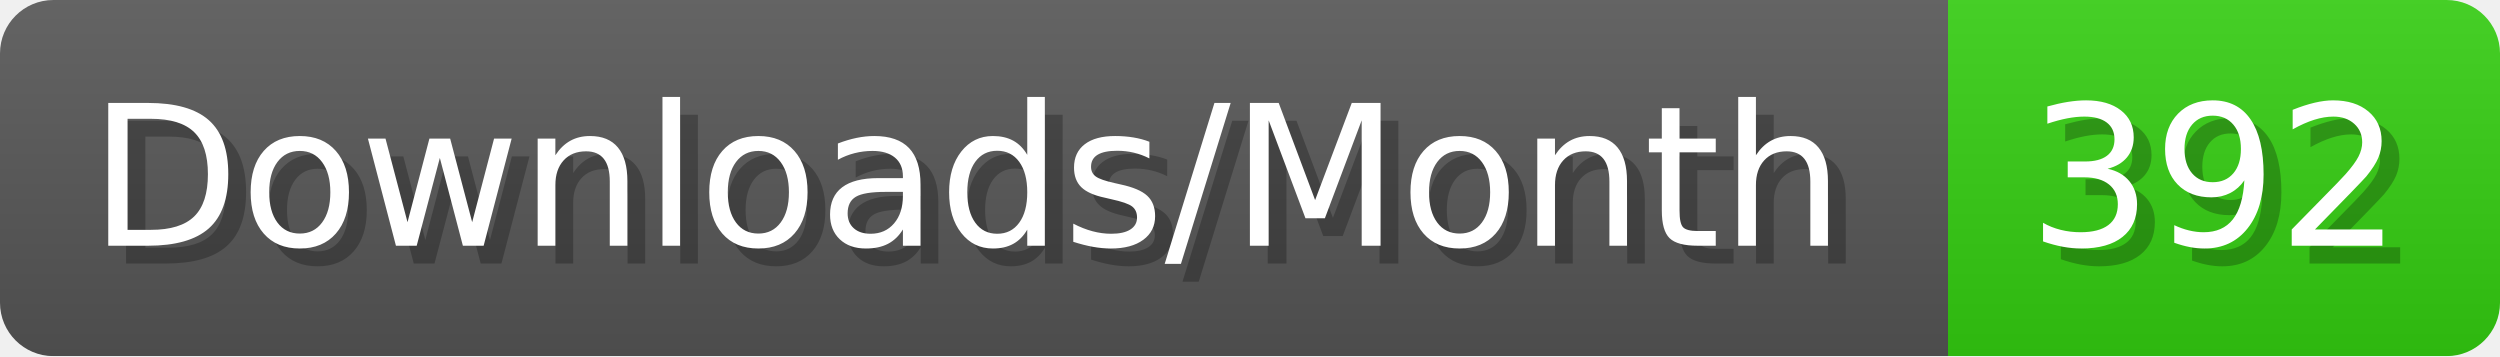
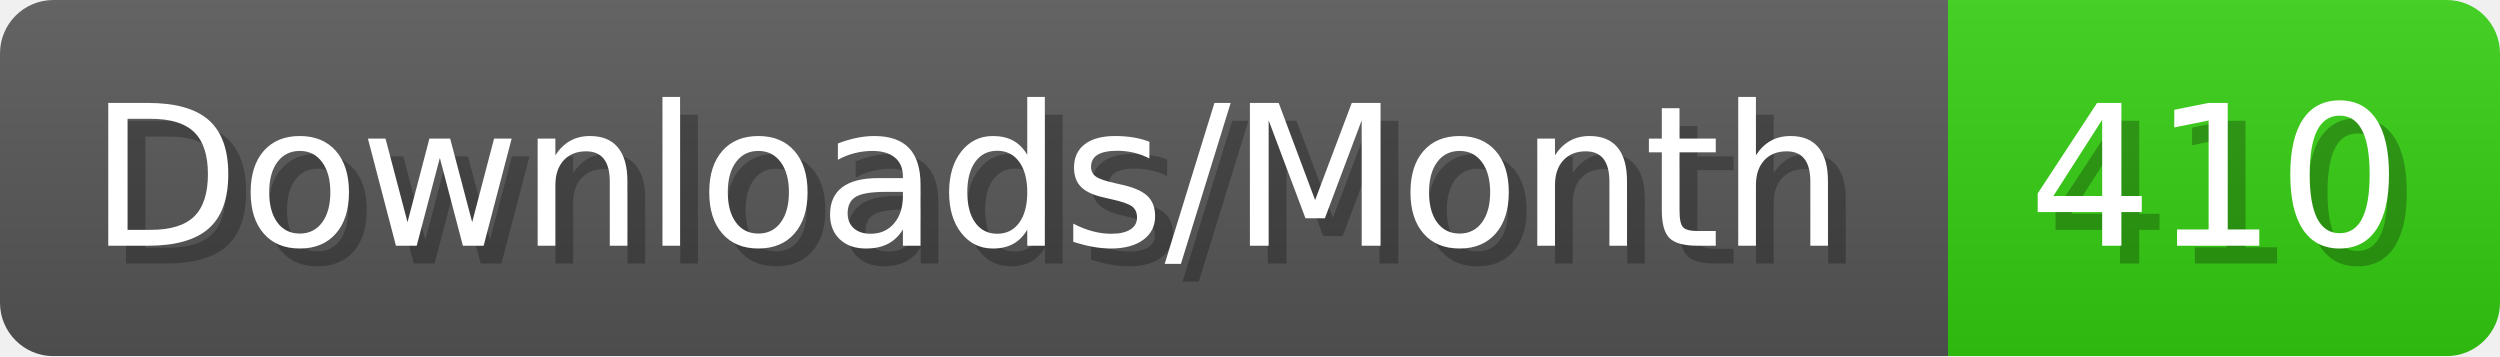
- <svg xmlns="http://www.w3.org/2000/svg" width="140.4" height="20" viewBox="0 0 1404 200" role="img" aria-label="Downloads/Month: 392">
+ <svg xmlns="http://www.w3.org/2000/svg" width="140.4" height="20" viewBox="0 0 1404 200" role="img" aria-label="Downloads/Month: 410">
  <linearGradient id="YlXUI" x2="0" y2="100%">
    <stop offset="0" stop-opacity=".1" stop-color="#EEE" />
    <stop offset="1" stop-opacity=".1" />
  </linearGradient>
  <mask id="JHhop">
    <rect width="1404" height="200" rx="30" fill="#FFF" />
  </mask>
  <g mask="url(#JHhop)">
    <rect width="1094" height="200" fill="#555" />
    <rect width="310" height="200" fill="#3C1" x="1094" />
    <rect width="1404" height="200" fill="url(#YlXUI)" />
  </g>
  <g aria-hidden="true" fill="#fff" text-anchor="start" font-family="Verdana,DejaVu Sans,sans-serif" font-size="110">
    <text x="60" y="148" textLength="994" fill="#000" opacity="0.25">Downloads/Month</text>
    <text x="50" y="138" textLength="994">Downloads/Month</text>
-     <text x="1149" y="148" textLength="210" fill="#000" opacity="0.25">392</text>
-     <text x="1139" y="138" textLength="210">392</text>
+     <text x="1149" y="148" textLength="210" fill="#000" opacity="0.25">410</text>
+     <text x="1139" y="138" textLength="210">410</text>
  </g>
</svg>
